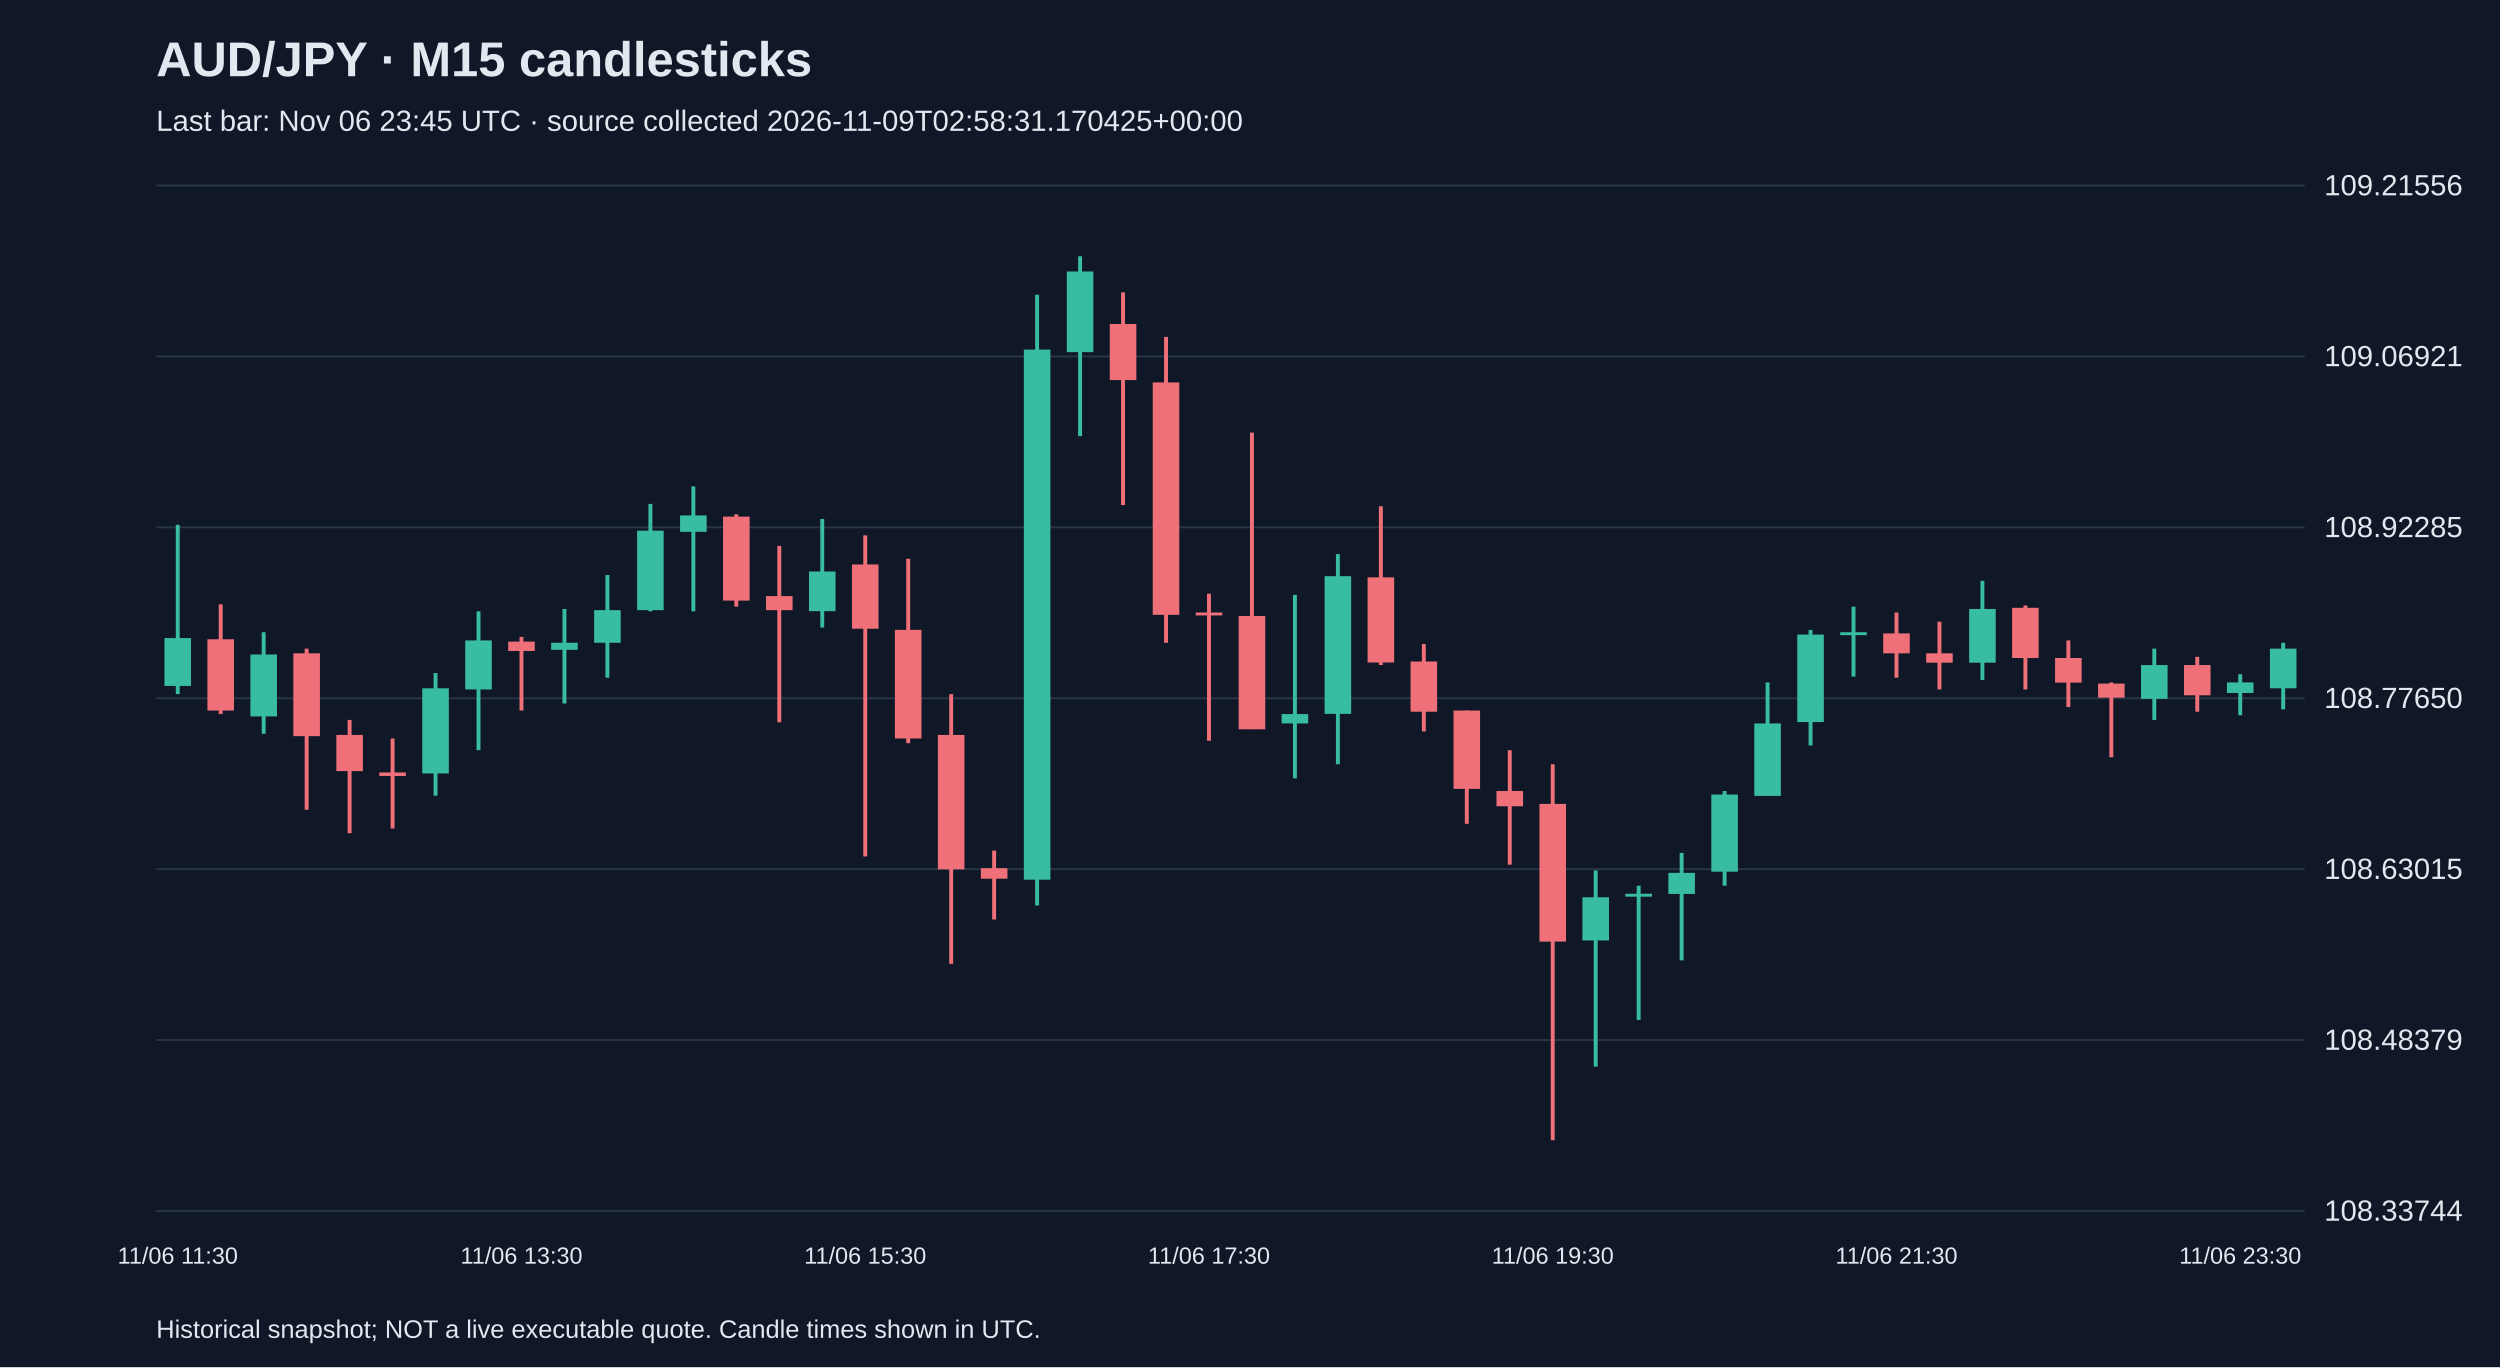
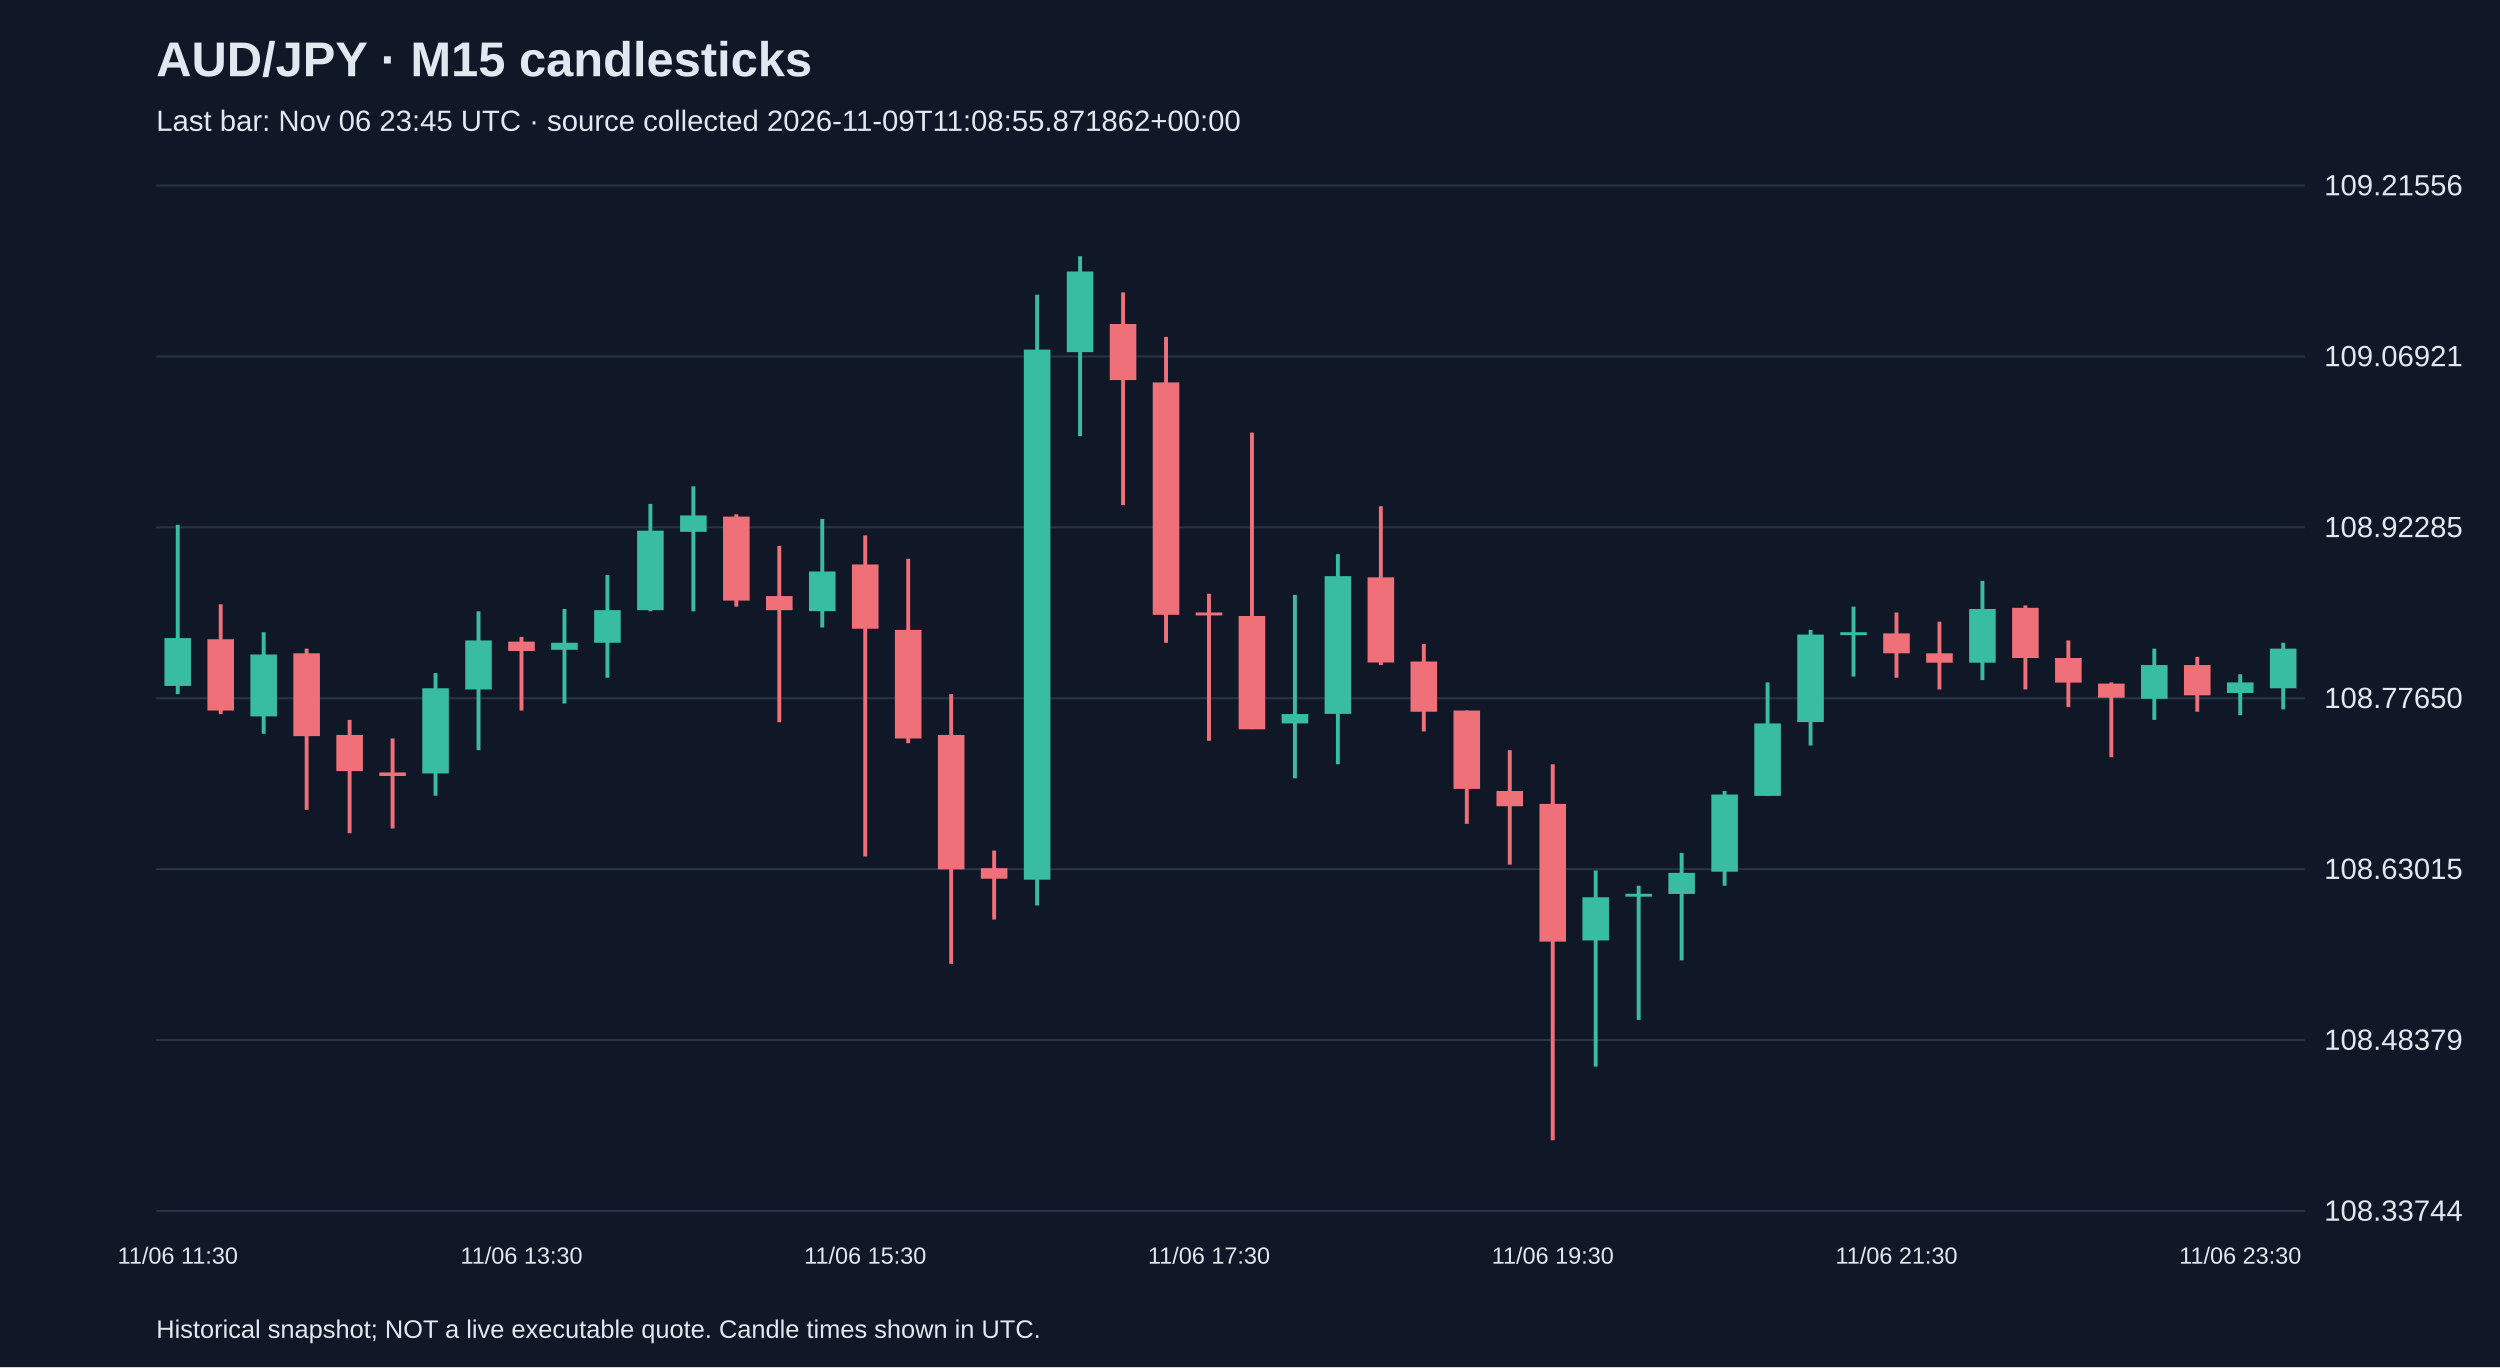
<svg xmlns="http://www.w3.org/2000/svg" viewBox="0 0 1280 700">
  <rect width="100%" height="100%" fill="#101827" />
  <style>text{font-family:Arial,sans-serif;fill:#e2e8f0}</style>
  <text x="80" y="39" font-size="25" font-weight="bold">AUD/JPY · M15 candlesticks</text>
-   <text x="80" y="67" font-size="15" fill="#a6b1c5">Last bar: Nov 06 23:45 UTC · source collected 2026-11-09T02:58:31.170425+00:00</text>
+   <text x="80" y="67" font-size="15" fill="#a6b1c5">Last bar: Nov 06 23:45 UTC · source collected 2026-11-09T11:08:55.871862+00:00</text>
  <line x1="80" y1="620.0" x2="1180" y2="620.0" stroke="#283548" />
  <text x="1190" y="625.0" font-size="15">108.33744</text>
  <line x1="80" y1="532.5" x2="1180" y2="532.5" stroke="#283548" />
  <text x="1190" y="537.5" font-size="15">108.48379</text>
  <line x1="80" y1="445.0" x2="1180" y2="445.0" stroke="#283548" />
  <text x="1190" y="450.0" font-size="15">108.63015</text>
  <line x1="80" y1="357.5" x2="1180" y2="357.5" stroke="#283548" />
  <text x="1190" y="362.5" font-size="15">108.77650</text>
  <line x1="80" y1="270.0" x2="1180" y2="270.0" stroke="#283548" />
  <text x="1190" y="275.0" font-size="15">108.92285</text>
  <line x1="80" y1="182.5" x2="1180" y2="182.5" stroke="#283548" />
  <text x="1190" y="187.5" font-size="15">109.06921</text>
  <line x1="80" y1="95.0" x2="1180" y2="95.0" stroke="#283548" />
  <text x="1190" y="100.0" font-size="15">109.21556</text>
  <line x1="91.0" y1="268.7" x2="91.0" y2="355.4" stroke="#38bca2" stroke-width="2" />
  <rect x="84.2" y="326.7" width="13.6" height="24.5" fill="#38bca2" />
  <text x="91.0" y="647" text-anchor="middle" font-size="12">11/06 11:30</text>
  <line x1="113.0" y1="309.4" x2="113.0" y2="365.6" stroke="#f07079" stroke-width="2" />
  <rect x="106.2" y="327.3" width="13.6" height="36.5" fill="#f07079" />
  <line x1="135.0" y1="323.7" x2="135.0" y2="375.7" stroke="#38bca2" stroke-width="2" />
  <rect x="128.2" y="335.1" width="13.6" height="31.7" fill="#38bca2" />
  <line x1="157.0" y1="332.1" x2="157.0" y2="414.6" stroke="#f07079" stroke-width="2" />
  <rect x="150.2" y="334.5" width="13.6" height="42.4" fill="#f07079" />
  <line x1="179.0" y1="368.6" x2="179.0" y2="426.6" stroke="#f07079" stroke-width="2" />
  <rect x="172.2" y="376.3" width="13.6" height="18.5" fill="#f07079" />
  <line x1="201.0" y1="378.1" x2="201.0" y2="424.2" stroke="#f07079" stroke-width="2" />
  <rect x="194.2" y="395.5" width="13.6" height="1.8" fill="#f07079" />
  <line x1="223.0" y1="344.6" x2="223.0" y2="407.4" stroke="#38bca2" stroke-width="2" />
  <rect x="216.2" y="352.4" width="13.6" height="43.6" fill="#38bca2" />
  <line x1="245.0" y1="313.0" x2="245.0" y2="384.1" stroke="#38bca2" stroke-width="2" />
  <rect x="238.2" y="327.9" width="13.6" height="25.1" fill="#38bca2" />
  <line x1="267.0" y1="326.1" x2="267.0" y2="363.8" stroke="#f07079" stroke-width="2" />
  <rect x="260.2" y="328.5" width="13.6" height="4.8" fill="#f07079" />
  <text x="267.0" y="647" text-anchor="middle" font-size="12">11/06 13:30</text>
  <line x1="289.0" y1="311.8" x2="289.0" y2="360.2" stroke="#38bca2" stroke-width="2" />
  <rect x="282.2" y="329.1" width="13.6" height="3.6" fill="#38bca2" />
  <line x1="311.0" y1="294.4" x2="311.0" y2="347.0" stroke="#38bca2" stroke-width="2" />
  <rect x="304.2" y="312.4" width="13.6" height="16.7" fill="#38bca2" />
  <line x1="333.0" y1="258.0" x2="333.0" y2="313.0" stroke="#38bca2" stroke-width="2" />
  <rect x="326.2" y="271.7" width="13.6" height="40.7" fill="#38bca2" />
  <line x1="355.0" y1="249.0" x2="355.0" y2="313.0" stroke="#38bca2" stroke-width="2" />
  <rect x="348.2" y="263.9" width="13.6" height="8.4" fill="#38bca2" />
  <line x1="377.0" y1="263.3" x2="377.0" y2="310.6" stroke="#f07079" stroke-width="2" />
  <rect x="370.2" y="264.5" width="13.6" height="43.0" fill="#f07079" />
  <line x1="399.0" y1="279.5" x2="399.0" y2="369.8" stroke="#f07079" stroke-width="2" />
  <rect x="392.2" y="305.2" width="13.6" height="7.2" fill="#f07079" />
  <line x1="421.0" y1="265.7" x2="421.0" y2="321.3" stroke="#38bca2" stroke-width="2" />
  <rect x="414.2" y="292.6" width="13.6" height="20.3" fill="#38bca2" />
  <line x1="443.0" y1="274.1" x2="443.0" y2="438.5" stroke="#f07079" stroke-width="2" />
  <rect x="436.2" y="289.0" width="13.6" height="32.9" fill="#f07079" />
  <text x="443.0" y="647" text-anchor="middle" font-size="12">11/06 15:30</text>
  <line x1="465.0" y1="286.1" x2="465.0" y2="380.5" stroke="#f07079" stroke-width="2" />
  <rect x="458.2" y="322.5" width="13.6" height="55.6" fill="#f07079" />
  <line x1="487.0" y1="355.4" x2="487.0" y2="493.5" stroke="#f07079" stroke-width="2" />
  <rect x="480.2" y="376.3" width="13.6" height="68.8" fill="#f07079" />
  <line x1="509.0" y1="435.5" x2="509.0" y2="470.8" stroke="#f07079" stroke-width="2" />
  <rect x="502.2" y="444.5" width="13.6" height="5.4" fill="#f07079" />
  <line x1="531.0" y1="150.9" x2="531.0" y2="463.6" stroke="#38bca2" stroke-width="2" />
  <rect x="524.2" y="179.0" width="13.6" height="271.4" fill="#38bca2" />
  <line x1="553.0" y1="131.2" x2="553.0" y2="223.3" stroke="#38bca2" stroke-width="2" />
  <rect x="546.2" y="139.0" width="13.6" height="41.3" fill="#38bca2" />
  <line x1="575.0" y1="149.7" x2="575.0" y2="258.6" stroke="#f07079" stroke-width="2" />
  <rect x="568.2" y="165.9" width="13.6" height="28.7" fill="#f07079" />
  <line x1="597.0" y1="172.5" x2="597.0" y2="329.1" stroke="#f07079" stroke-width="2" />
  <rect x="590.2" y="195.8" width="13.6" height="119.0" fill="#f07079" />
  <line x1="619.0" y1="304.0" x2="619.0" y2="379.3" stroke="#f07079" stroke-width="2" />
  <rect x="612.2" y="313.6" width="13.6" height="1.5" fill="#f07079" />
  <text x="619.0" y="647" text-anchor="middle" font-size="12">11/06 17:30</text>
  <line x1="641.0" y1="221.5" x2="641.0" y2="373.3" stroke="#f07079" stroke-width="2" />
  <rect x="634.2" y="315.4" width="13.6" height="58.0" fill="#f07079" />
  <line x1="663.0" y1="304.6" x2="663.0" y2="398.5" stroke="#38bca2" stroke-width="2" />
  <rect x="656.2" y="365.6" width="13.6" height="4.8" fill="#38bca2" />
  <line x1="685.0" y1="283.7" x2="685.0" y2="391.3" stroke="#38bca2" stroke-width="2" />
  <rect x="678.2" y="295.0" width="13.6" height="70.5" fill="#38bca2" />
  <line x1="707.0" y1="259.2" x2="707.0" y2="340.5" stroke="#f07079" stroke-width="2" />
  <rect x="700.2" y="295.6" width="13.6" height="43.6" fill="#f07079" />
  <line x1="729.0" y1="329.7" x2="729.0" y2="374.5" stroke="#f07079" stroke-width="2" />
  <rect x="722.2" y="338.7" width="13.6" height="25.7" fill="#f07079" />
  <line x1="751.0" y1="363.8" x2="751.0" y2="421.8" stroke="#f07079" stroke-width="2" />
  <rect x="744.2" y="363.8" width="13.6" height="40.1" fill="#f07079" />
  <line x1="773.0" y1="384.1" x2="773.0" y2="442.7" stroke="#f07079" stroke-width="2" />
  <rect x="766.2" y="405.0" width="13.6" height="7.8" fill="#f07079" />
  <line x1="795.0" y1="391.3" x2="795.0" y2="583.8" stroke="#f07079" stroke-width="2" />
  <rect x="788.2" y="411.6" width="13.6" height="70.5" fill="#f07079" />
  <text x="795.0" y="647" text-anchor="middle" font-size="12">11/06 19:30</text>
  <line x1="817.0" y1="445.7" x2="817.0" y2="546.1" stroke="#38bca2" stroke-width="2" />
  <rect x="810.2" y="459.4" width="13.6" height="22.1" fill="#38bca2" />
  <line x1="839.0" y1="453.5" x2="839.0" y2="522.2" stroke="#38bca2" stroke-width="2" />
  <rect x="832.2" y="457.6" width="13.6" height="1.5" fill="#38bca2" />
  <line x1="861.0" y1="436.7" x2="861.0" y2="491.7" stroke="#38bca2" stroke-width="2" />
  <rect x="854.2" y="446.9" width="13.6" height="10.8" fill="#38bca2" />
  <line x1="883.0" y1="405.0" x2="883.0" y2="453.5" stroke="#38bca2" stroke-width="2" />
  <rect x="876.2" y="406.8" width="13.6" height="39.5" fill="#38bca2" />
  <line x1="905.0" y1="349.4" x2="905.0" y2="407.4" stroke="#38bca2" stroke-width="2" />
  <rect x="898.2" y="370.4" width="13.6" height="37.1" fill="#38bca2" />
  <line x1="927.0" y1="322.5" x2="927.0" y2="381.7" stroke="#38bca2" stroke-width="2" />
  <rect x="920.2" y="324.9" width="13.6" height="44.8" fill="#38bca2" />
  <line x1="949.0" y1="310.6" x2="949.0" y2="346.4" stroke="#38bca2" stroke-width="2" />
  <rect x="942.2" y="323.7" width="13.6" height="1.5" fill="#38bca2" />
  <line x1="971.0" y1="313.6" x2="971.0" y2="347.0" stroke="#f07079" stroke-width="2" />
  <rect x="964.2" y="324.3" width="13.6" height="10.2" fill="#f07079" />
  <text x="971.0" y="647" text-anchor="middle" font-size="12">11/06 21:30</text>
  <line x1="993.0" y1="318.3" x2="993.0" y2="353.0" stroke="#f07079" stroke-width="2" />
  <rect x="986.2" y="334.5" width="13.6" height="4.8" fill="#f07079" />
  <line x1="1015.0" y1="297.4" x2="1015.0" y2="348.2" stroke="#38bca2" stroke-width="2" />
  <rect x="1008.2" y="311.8" width="13.6" height="27.5" fill="#38bca2" />
  <line x1="1037.0" y1="310.0" x2="1037.0" y2="353.0" stroke="#f07079" stroke-width="2" />
  <rect x="1030.2" y="311.2" width="13.6" height="25.7" fill="#f07079" />
  <line x1="1059.0" y1="327.9" x2="1059.0" y2="362.0" stroke="#f07079" stroke-width="2" />
  <rect x="1052.2" y="336.9" width="13.6" height="12.6" fill="#f07079" />
  <line x1="1081.0" y1="349.4" x2="1081.0" y2="387.7" stroke="#f07079" stroke-width="2" />
  <rect x="1074.2" y="350.0" width="13.6" height="7.2" fill="#f07079" />
  <line x1="1103.0" y1="332.1" x2="1103.0" y2="368.6" stroke="#38bca2" stroke-width="2" />
  <rect x="1096.2" y="340.5" width="13.6" height="17.3" fill="#38bca2" />
  <line x1="1125.0" y1="336.3" x2="1125.0" y2="364.4" stroke="#f07079" stroke-width="2" />
  <rect x="1118.2" y="340.5" width="13.6" height="15.5" fill="#f07079" />
  <line x1="1147.0" y1="345.2" x2="1147.0" y2="366.2" stroke="#38bca2" stroke-width="2" />
  <rect x="1140.2" y="349.4" width="13.6" height="5.4" fill="#38bca2" />
  <text x="1147.0" y="647" text-anchor="middle" font-size="12">11/06 23:30</text>
  <line x1="1169.0" y1="329.1" x2="1169.0" y2="363.2" stroke="#38bca2" stroke-width="2" />
  <rect x="1162.2" y="332.1" width="13.6" height="20.3" fill="#38bca2" />
  <text x="80" y="685" font-size="13">Historical snapshot; NOT a live executable quote. Candle times shown in UTC.</text>
</svg>
